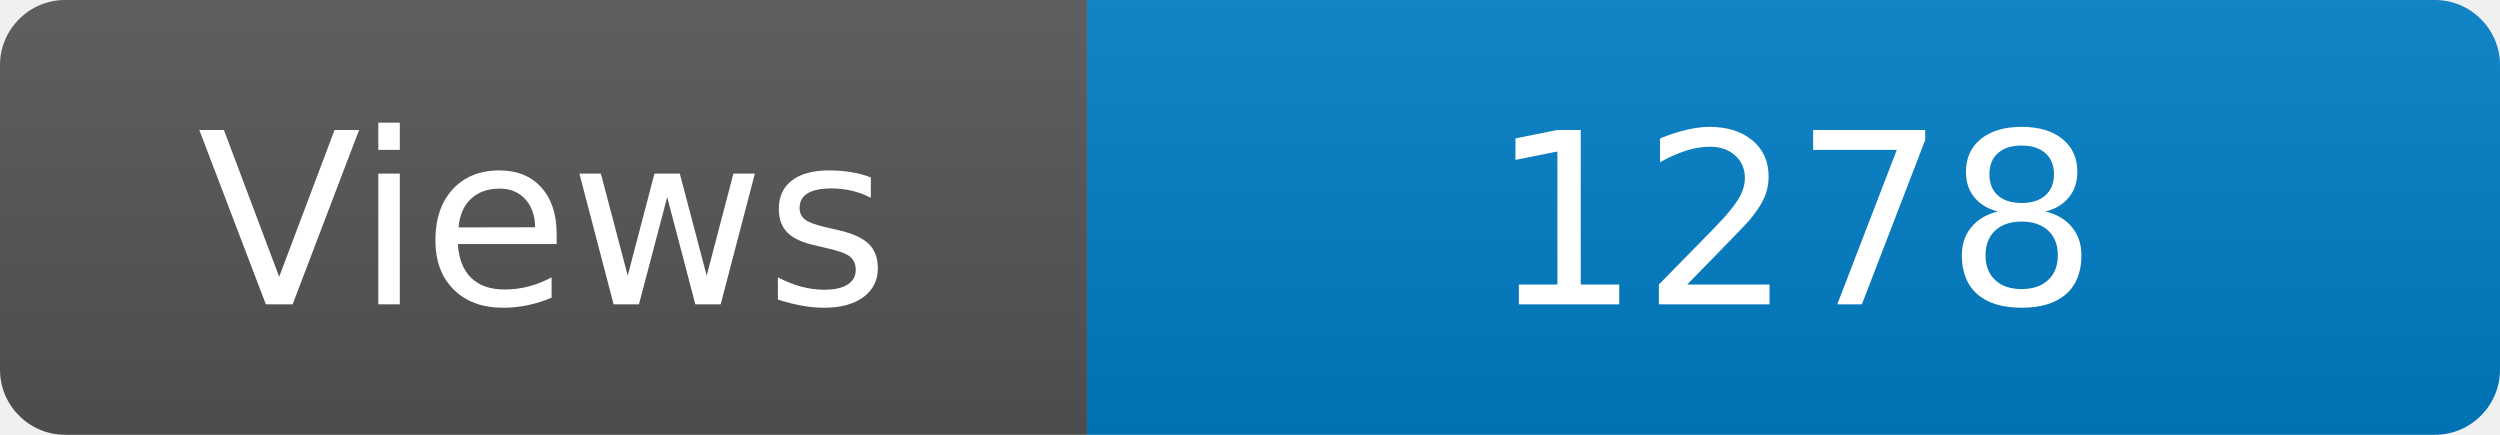
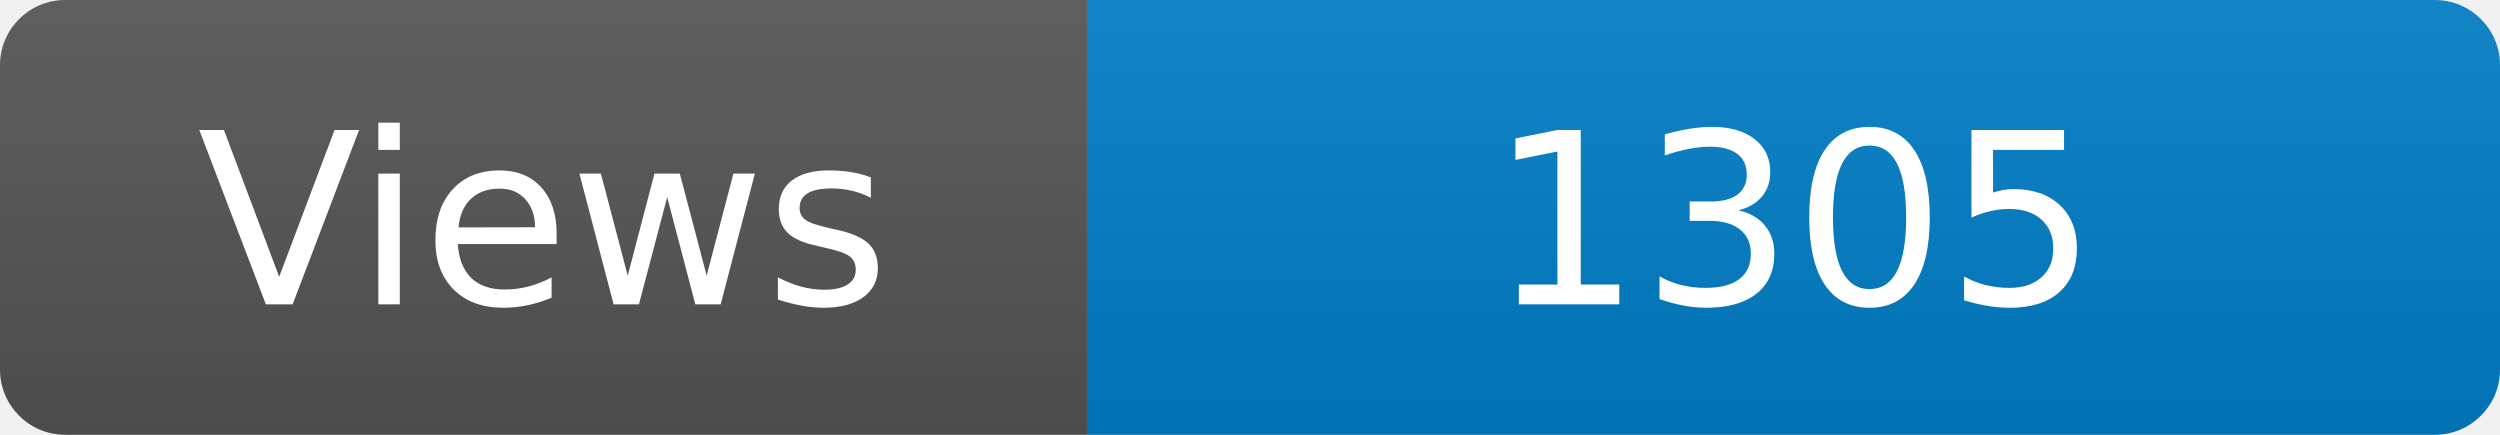
<svg xmlns="http://www.w3.org/2000/svg" width="115" height="20" role="img" aria-label="Maintained?: yes">
  <linearGradient id="s" x2="0" y2="100%">
    <stop offset="0" stop-color="#bbb" stop-opacity=".1" />
    <stop offset="1" stop-opacity=".1" />
  </linearGradient>
  <clipPath id="r">
    <rect width="115" height="20" rx="3" fill="#fff" />
  </clipPath>
  <g clip-path="url(#r)">
    <rect width="50" height="20" fill="#555" />
    <rect x="50" width="160" height="20" fill="#007ec6" />
    <rect width="115" height="20" fill="url(#s)" />
  </g>
  <g fill="#fff" text-anchor="middle" font-family="Verdana,Geneva,DejaVu Sans,sans-serif" font-size="110">
    <text x="250" y="140" transform="scale(.1)" fill="#fff">Views</text>
-     <text x="825" y="140" transform="scale(.1)" fill="#fff">1278</text>
+     <text x="825" y="140" transform="scale(.1)" fill="#fff">1305</text>
  </g>
</svg>
